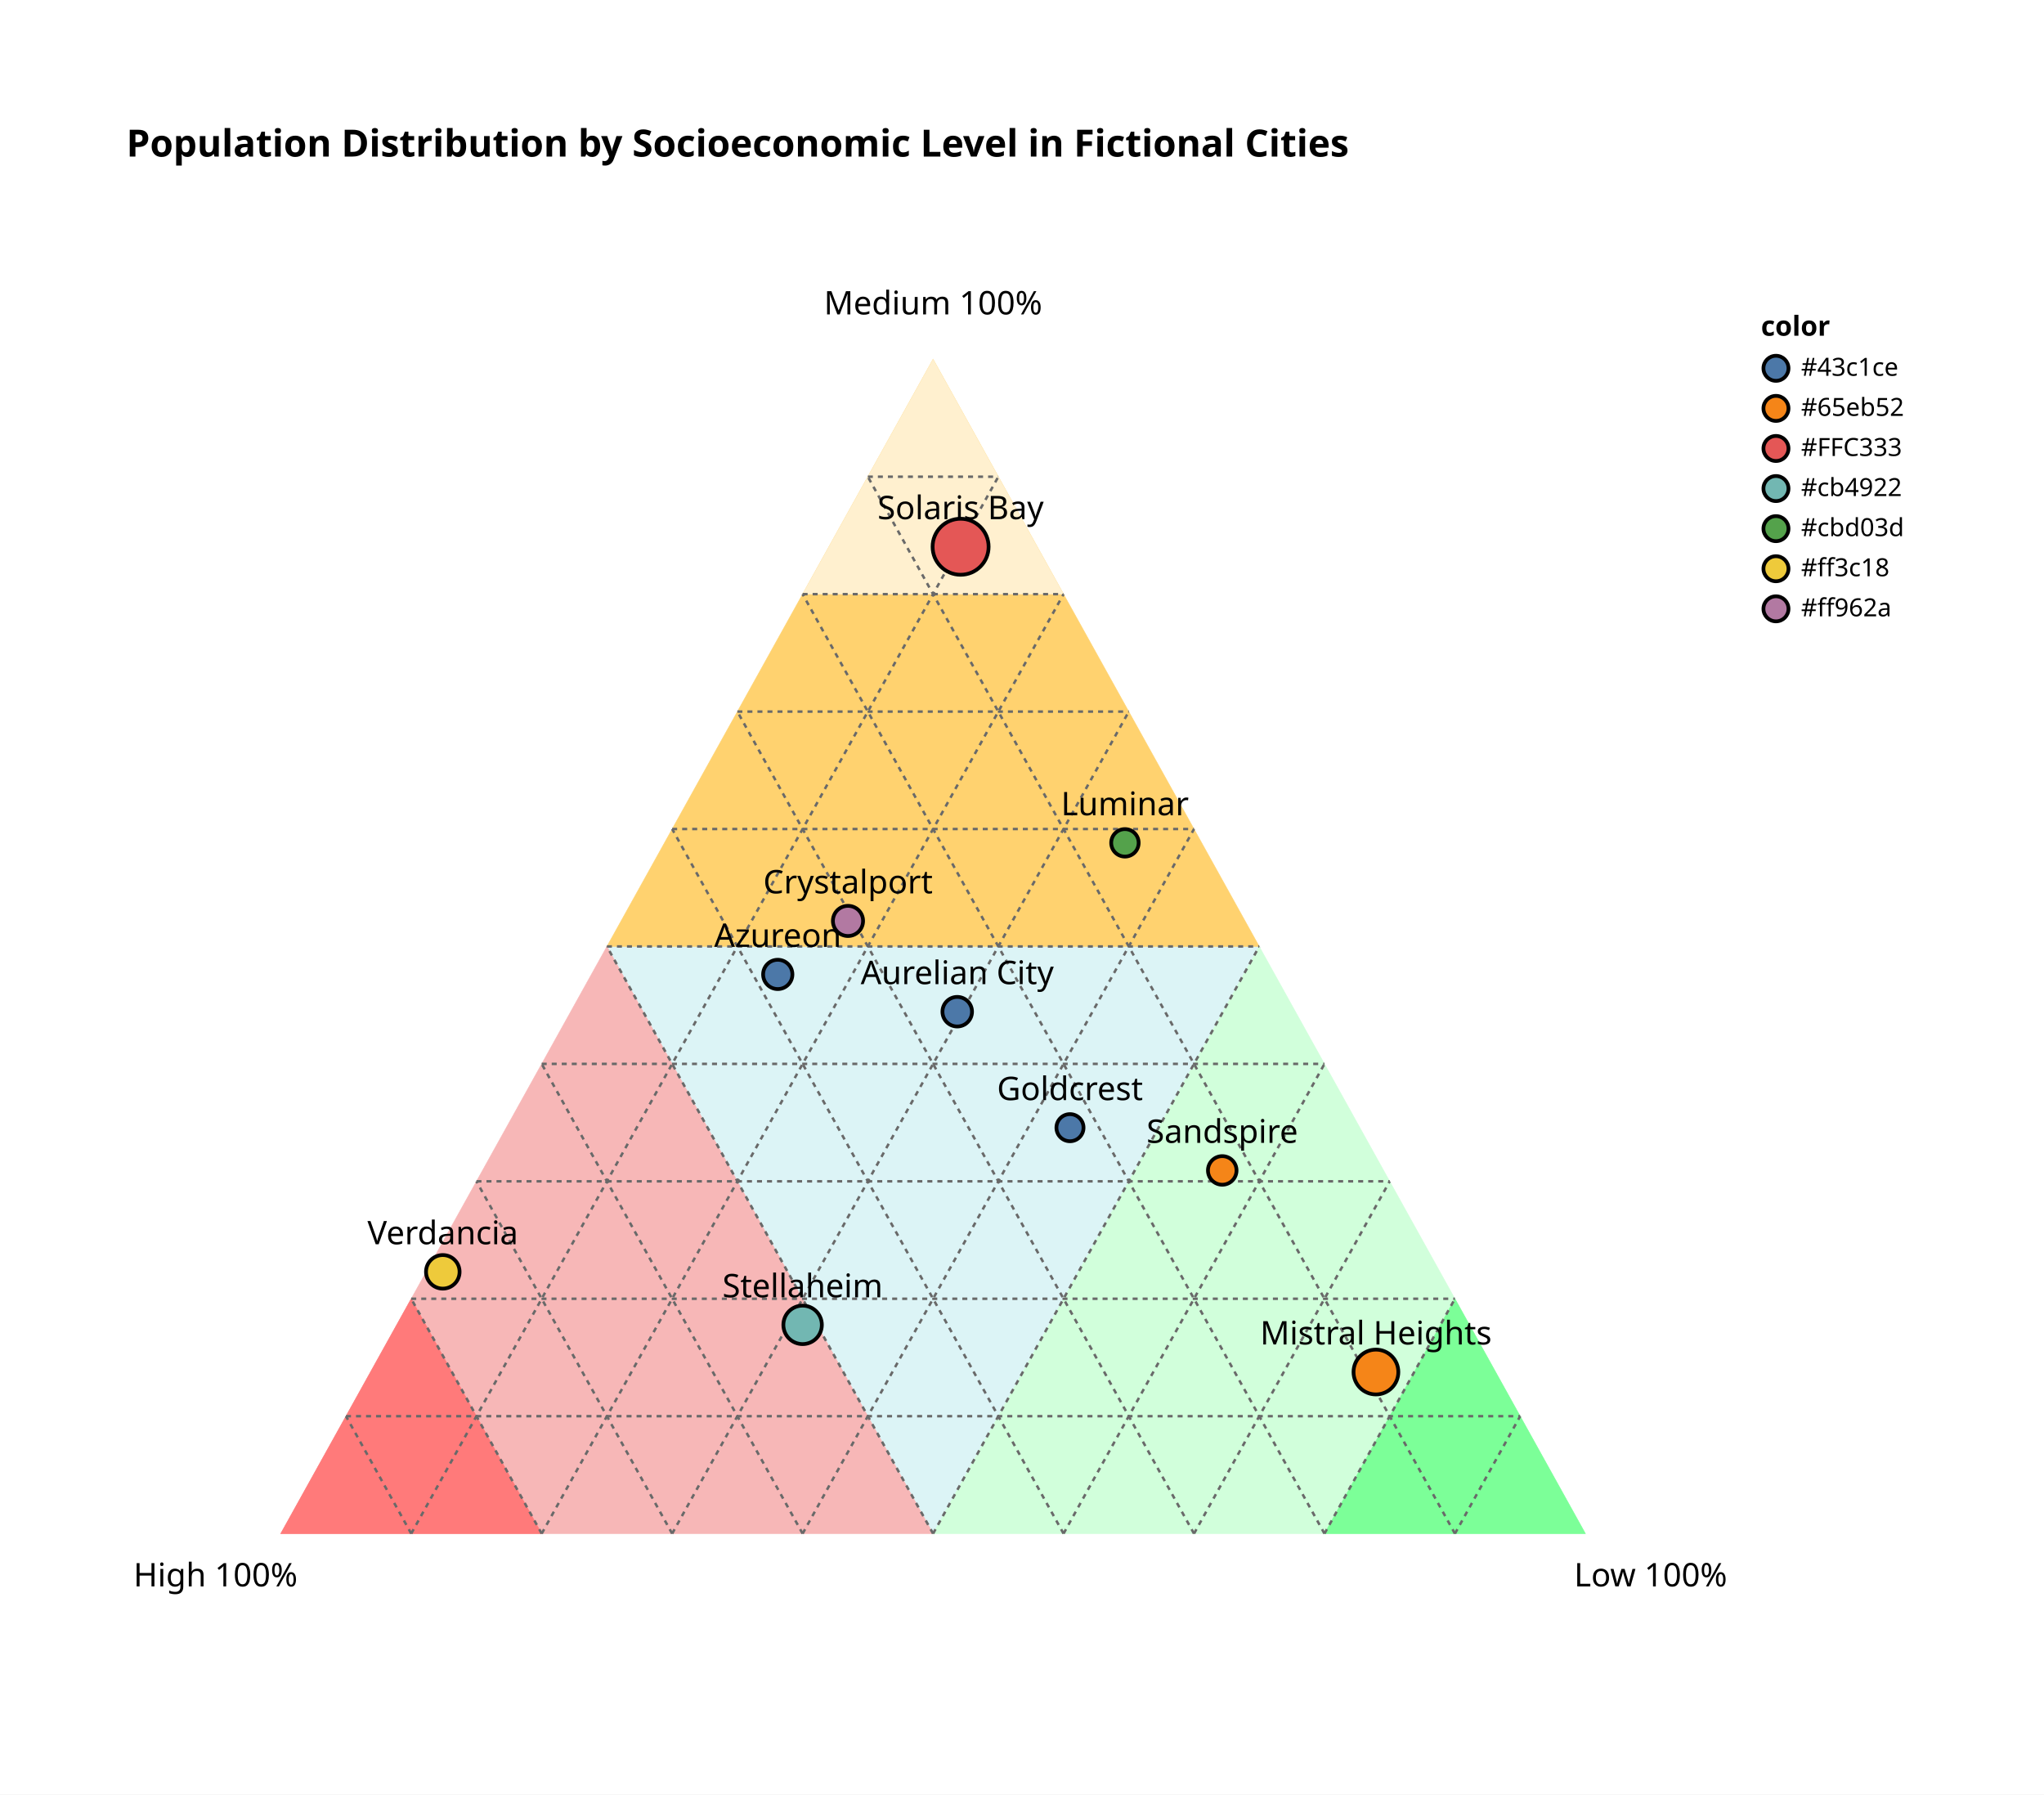
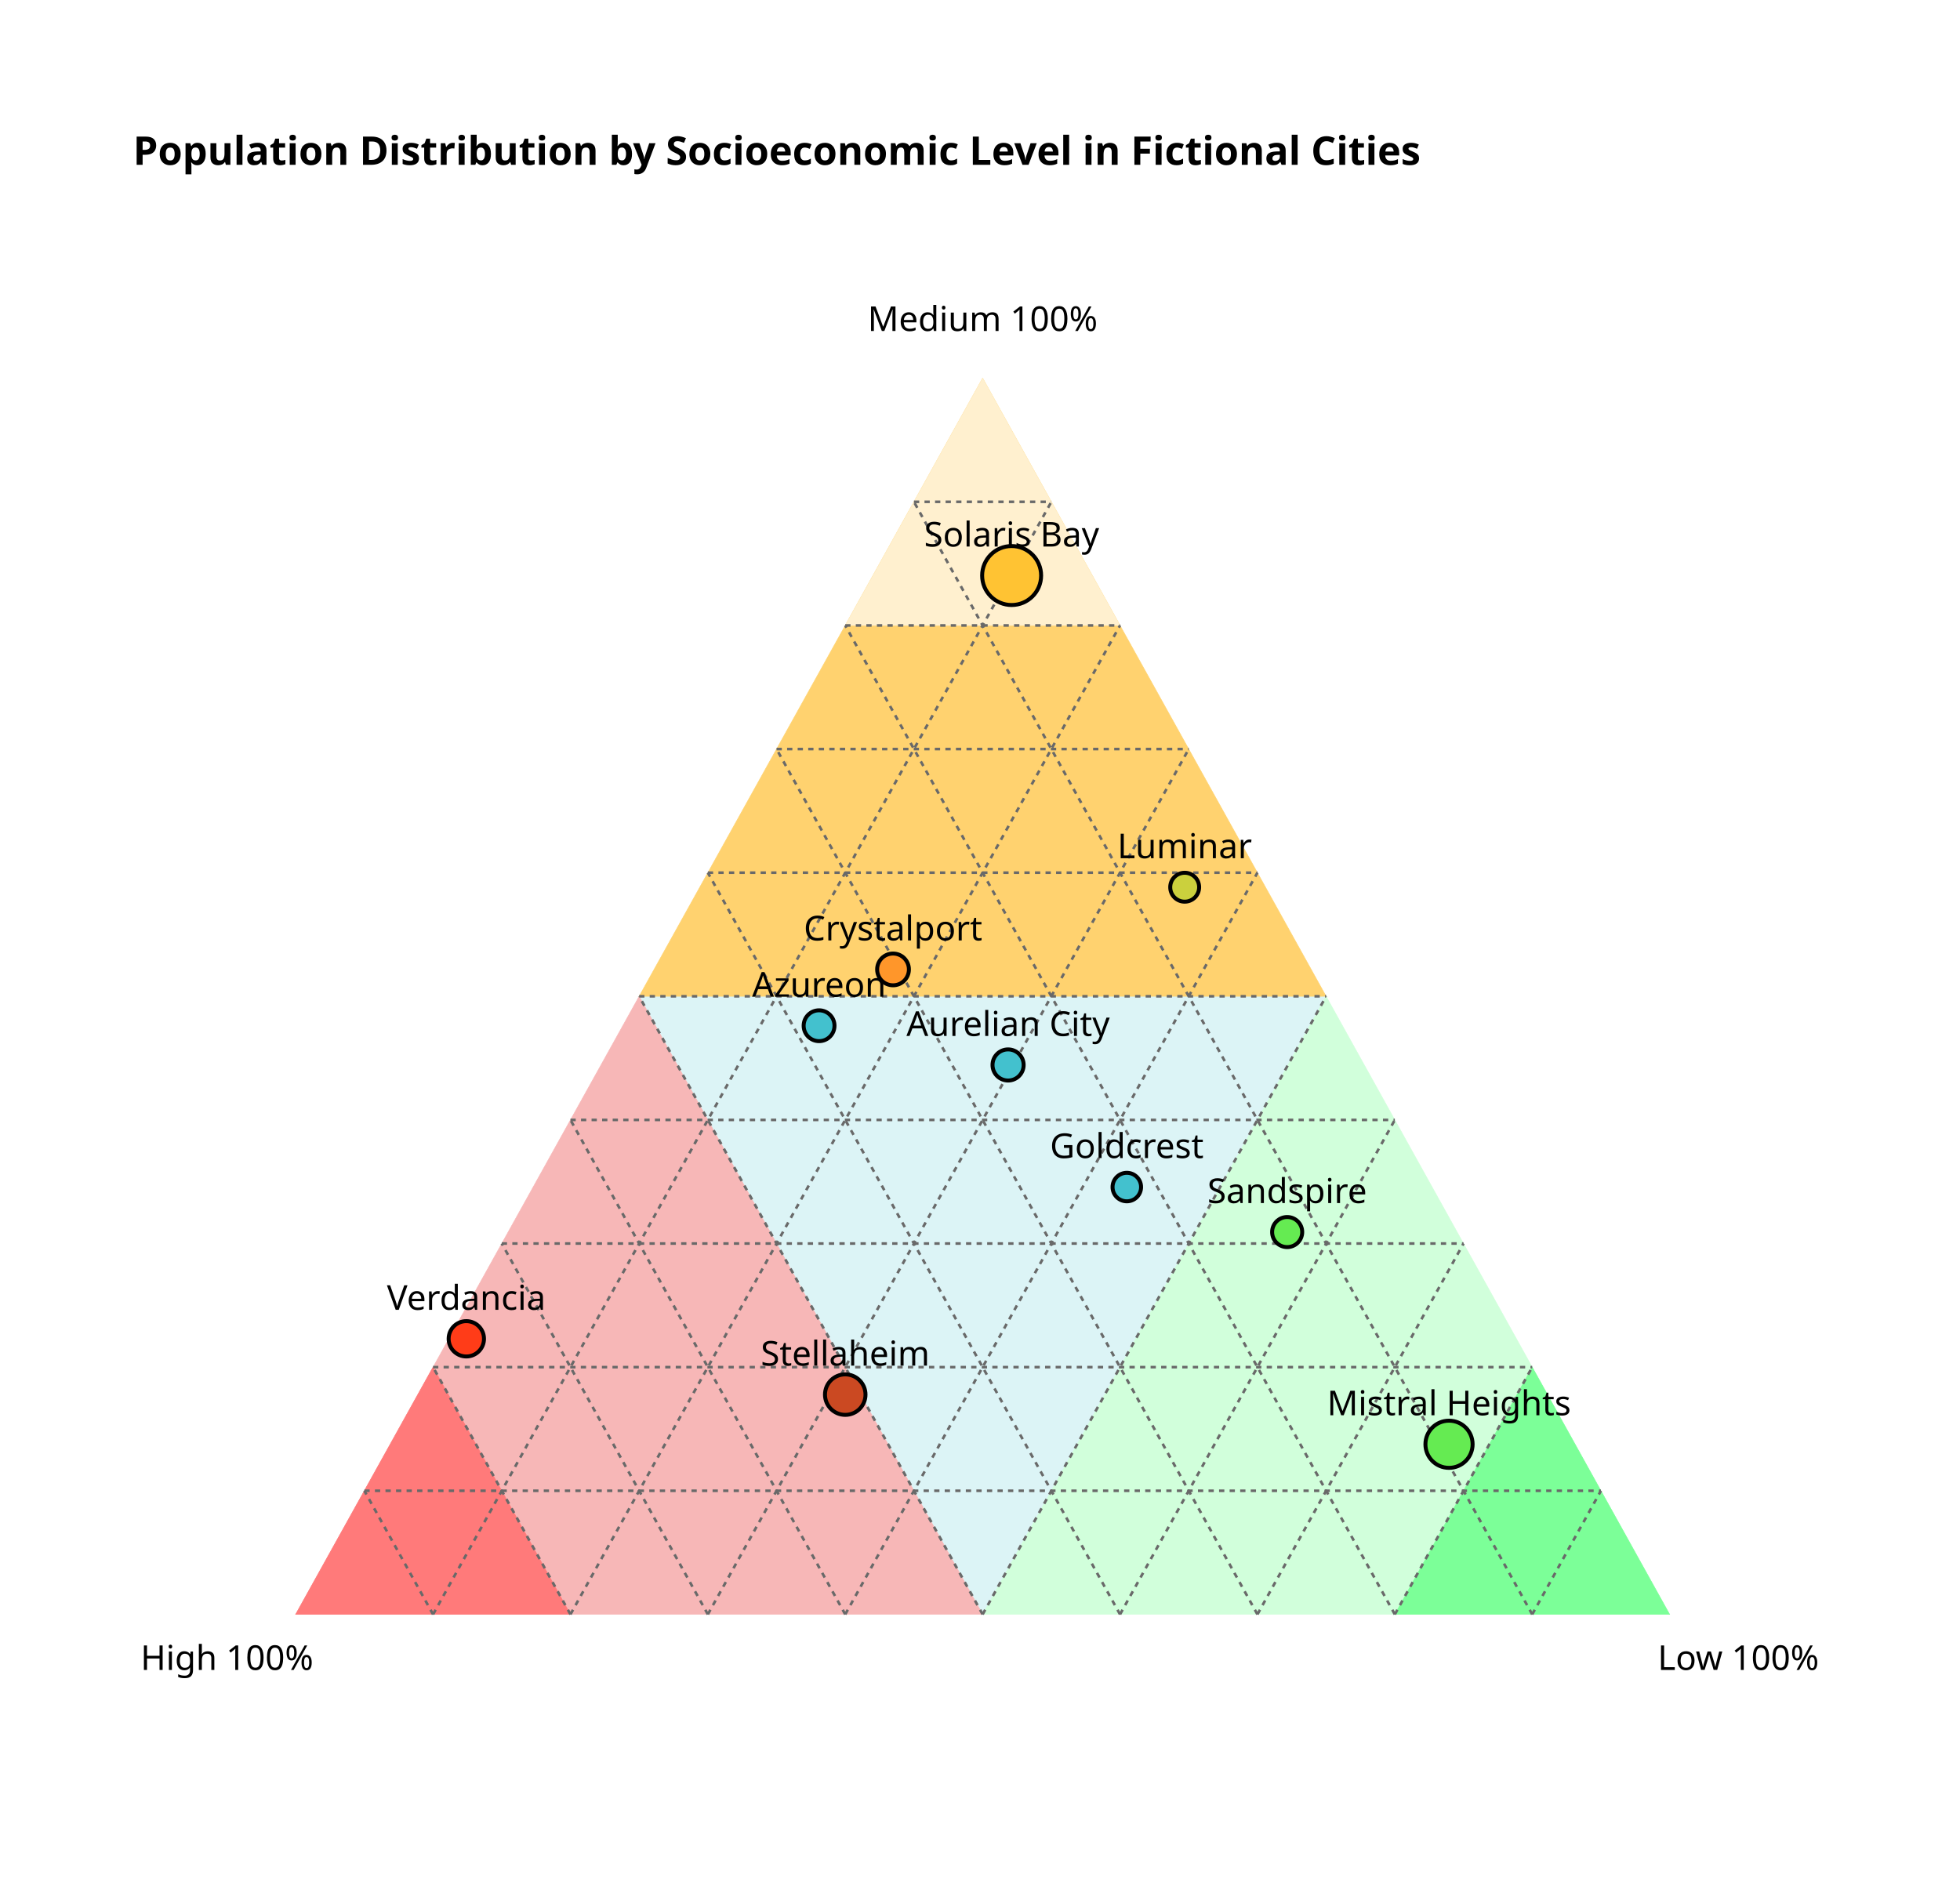
- <svg xmlns="http://www.w3.org/2000/svg" version="1.1" class="marks" width="816" height="716.25" viewBox="0 0 816 716.25">
-   <rect width="816" height="716.25" fill="white" />
+ <svg xmlns="http://www.w3.org/2000/svg" version="1.1" class="marks" width="743" height="716.25" viewBox="0 0 743 716.25">
+   <rect width="743" height="716.25" fill="white" />
  <g fill="none" stroke-miterlimit="10" transform="translate(60,125)">
    <g class="mark-group role-frame root" role="graphics-object" aria-roledescription="group mark container">
      <g transform="translate(0,0)">
        <path class="background" aria-hidden="true" d="M0.5,0.5h625v541.25h-625Z" />
        <g>
          <g class="mark-line role-mark layer_0_marks" role="graphics-object" aria-roledescription="line mark container">
            <path aria-label="x: 0.25; y: 0.433" role="graphics-symbol" aria-roledescription="line mark" d="M182.292,252.764L312.5,487.125L442.708,252.764Z" fill="#c8edf1a2" stroke="#c8edf1a2" stroke-width="0.2" />
          </g>
          <g class="mark-line role-mark layer_1_marks" role="graphics-object" aria-roledescription="line mark container">
            <path aria-label="x: 0; y: 0" role="graphics-symbol" aria-roledescription="line mark" d="M52.083,487.125L182.292,252.764L312.5,487.125Z" fill="#f7b7b7" stroke="#f7b7b7" stroke-width="0.2" />
          </g>
          <g class="mark-line role-mark layer_2_marks" role="graphics-object" aria-roledescription="line mark container">
            <path aria-label="x: 0; y: 0" role="graphics-symbol" aria-roledescription="line mark" d="M52.083,487.125L104.167,393.381L156.25,487.125Z" fill="#ff7a7a" stroke="#ff7a7a" stroke-width="0.2" />
          </g>
          <g class="mark-line role-mark layer_3_marks" role="graphics-object" aria-roledescription="line mark container">
            <path aria-label="x: 0.5; y: 0" role="graphics-symbol" aria-roledescription="line mark" d="M312.5,487.125L442.708,252.764L572.917,487.125Z" fill="#d1ffdb" stroke="#d1ffdb" stroke-width="0.2" />
          </g>
          <g class="mark-line role-mark layer_4_marks" role="graphics-object" aria-roledescription="line mark container">
            <path aria-label="x: 0.8; y: 0" role="graphics-symbol" aria-roledescription="line mark" d="M468.75,487.125L520.833,393.381L572.917,487.125Z" fill="#7cff98" stroke="#7cff98" stroke-width="0.2" />
          </g>
          <g class="mark-line role-mark layer_5_marks" role="graphics-object" aria-roledescription="line mark container">
            <path aria-label="x: 0.25; y: 0.433" role="graphics-symbol" aria-roledescription="line mark" d="M182.292,252.764L312.5,18.403L442.708,252.764Z" fill="#ffd26f" stroke="#ffd26f" stroke-width="0.2" />
          </g>
          <g class="mark-line role-mark layer_6_marks" role="graphics-object" aria-roledescription="line mark container">
            <path aria-label="x: 0.4; y: 0.6928" role="graphics-symbol" aria-roledescription="line mark" d="M260.417,112.147L312.5,18.403L364.583,112.147Z" fill="#fff0cf" stroke="#fff0cf" stroke-width="0.2" />
          </g>
          <g class="mark-text role-mark layer_7_marks" role="graphics-object" aria-roledescription="text mark container">
            <text aria-label="x: −0.05; y: −0.05; label: High 100%" role="graphics-symbol" aria-roledescription="text mark" text-anchor="middle" transform="translate(26.04167,508.1875)" font-family="sans-serif" font-size="13px" fill="#000000">High 100%</text>
            <text aria-label="x: 1.05; y: −0.05; label: Low 100%" role="graphics-symbol" aria-roledescription="text mark" text-anchor="middle" transform="translate(598.9583,508.1875)" font-family="sans-serif" font-size="13px" fill="#000000">Low 100%</text>
            <text aria-label="x: 0.5; y: 0.888; label: Medium 100%" role="graphics-symbol" aria-roledescription="text mark" text-anchor="middle" transform="translate(312.5,0.495)" font-family="sans-serif" font-size="13px" fill="#000000">Medium 100%</text>
          </g>
          <g class="mark-rule role-mark layer_8_marks" role="graphics-object" aria-roledescription="rule mark container">
            <line aria-label="x: 0.1; y: 0; x2: 0.05; y2: 0.0866" role="graphics-symbol" aria-roledescription="rule mark" transform="translate(104.1667,487.125)" x2="-26.042" y2="-46.872" stroke="#696969" stroke-dasharray="2,2" />
            <line aria-label="x: 0.2; y: 0; x2: 0.1; y2: 0.1732" role="graphics-symbol" aria-roledescription="rule mark" transform="translate(156.25,487.125)" x2="-52.083" y2="-93.745" stroke="#696969" stroke-dasharray="2,2" />
            <line aria-label="x: 0.3; y: 0; x2: 0.15; y2: 0.2598" role="graphics-symbol" aria-roledescription="rule mark" transform="translate(208.3333,487.125)" x2="-78.125" y2="-140.617" stroke="#696969" stroke-dasharray="2,2" />
            <line aria-label="x: 0.4; y: 0; x2: 0.2; y2: 0.3464" role="graphics-symbol" aria-roledescription="rule mark" transform="translate(260.4167,487.125)" x2="-104.167" y2="-187.489" stroke="#696969" stroke-dasharray="2,2" />
            <line aria-label="x: 0.5; y: 0; x2: 0.25; y2: 0.433" role="graphics-symbol" aria-roledescription="rule mark" transform="translate(312.5,487.125)" x2="-130.208" y2="-234.361" stroke="#696969" stroke-dasharray="2,2" />
            <line aria-label="x: 0.6; y: 0; x2: 0.3; y2: 0.5196" role="graphics-symbol" aria-roledescription="rule mark" transform="translate(364.5833,487.125)" x2="-156.25" y2="-281.233" stroke="#696969" stroke-dasharray="2,2" />
            <line aria-label="x: 0.7; y: 0; x2: 0.35; y2: 0.6062" role="graphics-symbol" aria-roledescription="rule mark" transform="translate(416.6667,487.125)" x2="-182.292" y2="-328.106" stroke="#696969" stroke-dasharray="2,2" />
            <line aria-label="x: 0.8; y: 0; x2: 0.4; y2: 0.6928" role="graphics-symbol" aria-roledescription="rule mark" transform="translate(468.75,487.125)" x2="-208.333" y2="-374.978" stroke="#696969" stroke-dasharray="2,2" />
            <line aria-label="x: 0.9; y: 0; x2: 0.45; y2: 0.7794" role="graphics-symbol" aria-roledescription="rule mark" transform="translate(520.8333,487.125)" x2="-234.375" y2="-421.85" stroke="#696969" stroke-dasharray="2,2" />
            <line aria-label="x: 0.9; y: 0; x2: 0.95; y2: 0.0866" role="graphics-symbol" aria-roledescription="rule mark" transform="translate(520.8333,487.125)" x2="26.042" y2="-46.872" stroke="#696969" stroke-dasharray="2,2" />
            <line aria-label="x: 0.8; y: 0; x2: 0.9; y2: 0.1732" role="graphics-symbol" aria-roledescription="rule mark" transform="translate(468.75,487.125)" x2="52.083" y2="-93.745" stroke="#696969" stroke-dasharray="2,2" />
            <line aria-label="x: 0.7; y: 0; x2: 0.85; y2: 0.2598" role="graphics-symbol" aria-roledescription="rule mark" transform="translate(416.6667,487.125)" x2="78.125" y2="-140.617" stroke="#696969" stroke-dasharray="2,2" />
            <line aria-label="x: 0.6; y: 0; x2: 0.8; y2: 0.3464" role="graphics-symbol" aria-roledescription="rule mark" transform="translate(364.5833,487.125)" x2="104.167" y2="-187.489" stroke="#696969" stroke-dasharray="2,2" />
            <line aria-label="x: 0.5; y: 0; x2: 0.75; y2: 0.433" role="graphics-symbol" aria-roledescription="rule mark" transform="translate(312.5,487.125)" x2="130.208" y2="-234.361" stroke="#696969" stroke-dasharray="2,2" />
            <line aria-label="x: 0.4; y: 0; x2: 0.7; y2: 0.5196" role="graphics-symbol" aria-roledescription="rule mark" transform="translate(260.4167,487.125)" x2="156.25" y2="-281.233" stroke="#696969" stroke-dasharray="2,2" />
            <line aria-label="x: 0.3; y: 0; x2: 0.65; y2: 0.6062" role="graphics-symbol" aria-roledescription="rule mark" transform="translate(208.3333,487.125)" x2="182.292" y2="-328.106" stroke="#696969" stroke-dasharray="2,2" />
            <line aria-label="x: 0.2; y: 0; x2: 0.6; y2: 0.6928" role="graphics-symbol" aria-roledescription="rule mark" transform="translate(156.25,487.125)" x2="208.333" y2="-374.978" stroke="#696969" stroke-dasharray="2,2" />
            <line aria-label="x: 0.1; y: 0; x2: 0.55; y2: 0.7794" role="graphics-symbol" aria-roledescription="rule mark" transform="translate(104.1667,487.125)" x2="234.375" y2="-421.85" stroke="#696969" stroke-dasharray="2,2" />
            <line aria-label="x: 0.05; y: 0.0866; x2: 0.95; y2: 0.0866" role="graphics-symbol" aria-roledescription="rule mark" transform="translate(78.125,440.2527)" x2="468.75" y2="0" stroke="#696969" stroke-dasharray="2,2" />
            <line aria-label="x: 0.1; y: 0.1732; x2: 0.9; y2: 0.1732" role="graphics-symbol" aria-roledescription="rule mark" transform="translate(104.1667,393.3805)" x2="416.667" y2="0" stroke="#696969" stroke-dasharray="2,2" />
            <line aria-label="x: 0.15; y: 0.2598; x2: 0.85; y2: 0.2598" role="graphics-symbol" aria-roledescription="rule mark" transform="translate(130.2083,346.5082)" x2="364.583" y2="0" stroke="#696969" stroke-dasharray="2,2" />
            <line aria-label="x: 0.2; y: 0.3464; x2: 0.8; y2: 0.3464" role="graphics-symbol" aria-roledescription="rule mark" transform="translate(156.25,299.636)" x2="312.5" y2="0" stroke="#696969" stroke-dasharray="2,2" />
            <line aria-label="x: 0.25; y: 0.433; x2: 0.75; y2: 0.433" role="graphics-symbol" aria-roledescription="rule mark" transform="translate(182.2917,252.7637)" x2="260.417" y2="0" stroke="#696969" stroke-dasharray="2,2" />
            <line aria-label="x: 0.3; y: 0.5196; x2: 0.7; y2: 0.5196" role="graphics-symbol" aria-roledescription="rule mark" transform="translate(208.3333,205.8915)" x2="208.333" y2="0" stroke="#696969" stroke-dasharray="2,2" />
            <line aria-label="x: 0.35; y: 0.6062; x2: 0.65; y2: 0.6062" role="graphics-symbol" aria-roledescription="rule mark" transform="translate(234.375,159.0193)" x2="156.25" y2="0" stroke="#696969" stroke-dasharray="2,2" />
            <line aria-label="x: 0.4; y: 0.6928; x2: 0.6; y2: 0.6928" role="graphics-symbol" aria-roledescription="rule mark" transform="translate(260.4167,112.147)" x2="104.167" y2="0" stroke="#696969" stroke-dasharray="2,2" />
            <line aria-label="x: 0.45; y: 0.7794; x2: 0.55; y2: 0.7794" role="graphics-symbol" aria-roledescription="rule mark" transform="translate(286.4583,65.27475)" x2="52.083" y2="0" stroke="#696969" stroke-dasharray="2,2" />
          </g>
          <g class="mark-symbol role-mark layer_9_layer_0_marks" role="graphics-object" aria-roledescription="symbol mark container">
-             <path aria-label="x: 0.647058823529; y: 0.509411764706; color: #cbd03d; TotalLevel: 85; City:: Luminar; 🔴 High:: 5 (6%); 🟡 Medium:: 50 (59%); 🟢 Low:: 30 (35%)" role="graphics-symbol" aria-roledescription="point" transform="translate(389.0931,211.4059)" d="M5.481,0A5.481,5.481,0,1,1,-5.481,0A5.481,5.481,0,1,1,5.481,0" fill="#54a24b" stroke="#000000" stroke-opacity="1" stroke-width="1.5" opacity="1" />
-             <path aria-label="x: 0.434782608696; y: 0.451826086957; color: #ff962a; TotalLevel: 115; City:: Crystalport; 🔴 High:: 35 (30%); 🟡 Medium:: 60 (52%); 🟢 Low:: 20 (17%)" role="graphics-symbol" aria-roledescription="point" transform="translate(278.5326,242.5741)" d="M6.02,0A6.02,6.02,0,1,1,-6.02,0A6.02,6.02,0,1,1,6.02,0" fill="#b279a2" stroke="#000000" stroke-opacity="1" stroke-width="1.5" opacity="1" />
-             <path aria-label="x: 0.4; y: 0.153955555556; color: #cb4922; TotalLevel: 225; City:: Stellaheim; 🔴 High:: 115 (51%); 🟡 Medium:: 40 (18%); 🟢 Low:: 70 (31%)" role="graphics-symbol" aria-roledescription="point" transform="translate(260.4167,403.7966)" d="M7.678,0A7.678,7.678,0,1,1,-7.678,0A7.678,7.678,0,1,1,7.678,0" fill="#72b7b2" stroke="#000000" stroke-opacity="1" stroke-width="1.5" opacity="1" />
-             <path aria-label="x: 0.839449541284; y: 0.119174311927; color: #65eb52; TotalLevel: 327; City:: Mistral Heights; 🔴 High:: 30 (9%); 🟡 Medium:: 45 (14%); 🟢 Low:: 252 (77%)" role="graphics-symbol" aria-roledescription="point" transform="translate(489.2966,422.6219)" d="M8.944,0A8.944,8.944,0,1,1,-8.944,0A8.944,8.944,0,1,1,8.944,0" fill="#f58518" stroke="#000000" stroke-opacity="1" stroke-width="1.5" opacity="1" />
-             <path aria-label="x: 0.124203821656; y: 0.193057324841; color: #ff3c18; TotalLevel: 157; City:: Verdancia; 🔴 High:: 120 (76%); 🟡 Medium:: 35 (22%); 🟢 Low:: 2 (1%)" role="graphics-symbol" aria-roledescription="point" transform="translate(116.7728,382.6327)" d="M6.701,0A6.701,6.701,0,1,1,-6.701,0A6.701,6.701,0,1,1,6.701,0" fill="#eeca3b" stroke="#000000" stroke-opacity="1" stroke-width="1.5" opacity="1" />
-             <path aria-label="x: 0.518518518519; y: 0.384888888889; color: #43c1ce; TotalLevel: 108; City:: Aurelian City; 🔴 High:: 28 (26%); 🟡 Medium:: 48 (44%); 🟢 Low:: 32 (30%)" role="graphics-symbol" aria-roledescription="point" transform="translate(322.1451,278.8039)" d="M5.899,0A5.899,5.899,0,1,1,-5.899,0A5.899,5.899,0,1,1,5.899,0" fill="#4c78a8" stroke="#000000" stroke-opacity="1" stroke-width="1.5" opacity="1" />
-             <path aria-label="x: 0.521100917431; y: 0.727757798165; color: #FFC333; TotalLevel: 545; City:: Solaris Bay; 🔴 High:: 32 (6%); 🟡 Medium:: 458 (84%); 🟢 Low:: 55 (10%)" role="graphics-symbol" aria-roledescription="point" transform="translate(323.4901,93.22609)" d="M11.18,0A11.18,11.18,0,1,1,-11.18,0A11.18,11.18,0,1,1,11.18,0" fill="#e45756" stroke="#000000" stroke-opacity="1" stroke-width="1.5" opacity="1" />
-             <path aria-label="x: 0.721649484536; y: 0.267835051546; color: #65eb52; TotalLevel: 97; City:: Sandspire; 🔴 High:: 12 (12%); 🟡 Medium:: 30 (31%); 🟢 Low:: 55 (57%)" role="graphics-symbol" aria-roledescription="point" transform="translate(427.9424,342.1593)" d="M5.703,0A5.703,5.703,0,1,1,-5.703,0A5.703,5.703,0,1,1,5.703,0" fill="#f58518" stroke="#000000" stroke-opacity="1" stroke-width="1.5" opacity="1" />
-             <path aria-label="x: 0.380952380952; y: 0.412380952381; color: #43c1ce; TotalLevel: 105; City:: Azureon; 🔴 High:: 40 (38%); 🟡 Medium:: 50 (48%); 🟢 Low:: 15 (14%)" role="graphics-symbol" aria-roledescription="point" transform="translate(250.496,263.9238)" d="M5.846,0A5.846,5.846,0,1,1,-5.846,0A5.846,5.846,0,1,1,5.846,0" fill="#4c78a8" stroke="#000000" stroke-opacity="1" stroke-width="1.5" opacity="1" />
-             <path aria-label="x: 0.604938271605; y: 0.299358024691; color: #43c1ce; TotalLevel: 81; City:: Goldcrest; 🔴 High:: 18 (22%); 🟡 Medium:: 28 (35%); 🟢 Low:: 35 (43%)" role="graphics-symbol" aria-roledescription="point" transform="translate(367.1553,325.0975)" d="M5.406,0A5.406,5.406,0,1,1,-5.406,0A5.406,5.406,0,1,1,5.406,0" fill="#4c78a8" stroke="#000000" stroke-opacity="1" stroke-width="1.5" opacity="1" />
+             <path aria-label="x: 0.647058823529; y: 0.509411764706; color: #cbd03d; TotalLevel: 85; City:: Luminar; 🔴 High:: 5 (6%); 🟡 Medium:: 50 (59%); 🟢 Low:: 30 (35%)" role="graphics-symbol" aria-roledescription="point" transform="translate(389.0931,211.4059)" d="M5.481,0A5.481,5.481,0,1,1,-5.481,0A5.481,5.481,0,1,1,5.481,0" fill="#cbd03d" stroke="#000000" stroke-opacity="1" stroke-width="1.5" opacity="1" />
+             <path aria-label="x: 0.434782608696; y: 0.451826086957; color: #ff962a; TotalLevel: 115; City:: Crystalport; 🔴 High:: 35 (30%); 🟡 Medium:: 60 (52%); 🟢 Low:: 20 (17%)" role="graphics-symbol" aria-roledescription="point" transform="translate(278.5326,242.5741)" d="M6.02,0A6.02,6.02,0,1,1,-6.02,0A6.02,6.02,0,1,1,6.02,0" fill="#ff962a" stroke="#000000" stroke-opacity="1" stroke-width="1.5" opacity="1" />
+             <path aria-label="x: 0.4; y: 0.153955555556; color: #cb4922; TotalLevel: 225; City:: Stellaheim; 🔴 High:: 115 (51%); 🟡 Medium:: 40 (18%); 🟢 Low:: 70 (31%)" role="graphics-symbol" aria-roledescription="point" transform="translate(260.4167,403.7966)" d="M7.678,0A7.678,7.678,0,1,1,-7.678,0A7.678,7.678,0,1,1,7.678,0" fill="#cb4922" stroke="#000000" stroke-opacity="1" stroke-width="1.5" opacity="1" />
+             <path aria-label="x: 0.839449541284; y: 0.119174311927; color: #65eb52; TotalLevel: 327; City:: Mistral Heights; 🔴 High:: 30 (9%); 🟡 Medium:: 45 (14%); 🟢 Low:: 252 (77%)" role="graphics-symbol" aria-roledescription="point" transform="translate(489.2966,422.6219)" d="M8.944,0A8.944,8.944,0,1,1,-8.944,0A8.944,8.944,0,1,1,8.944,0" fill="#65eb52" stroke="#000000" stroke-opacity="1" stroke-width="1.5" opacity="1" />
+             <path aria-label="x: 0.124203821656; y: 0.193057324841; color: #ff3c18; TotalLevel: 157; City:: Verdancia; 🔴 High:: 120 (76%); 🟡 Medium:: 35 (22%); 🟢 Low:: 2 (1%)" role="graphics-symbol" aria-roledescription="point" transform="translate(116.7728,382.6327)" d="M6.701,0A6.701,6.701,0,1,1,-6.701,0A6.701,6.701,0,1,1,6.701,0" fill="#ff3c18" stroke="#000000" stroke-opacity="1" stroke-width="1.5" opacity="1" />
+             <path aria-label="x: 0.518518518519; y: 0.384888888889; color: #43c1ce; TotalLevel: 108; City:: Aurelian City; 🔴 High:: 28 (26%); 🟡 Medium:: 48 (44%); 🟢 Low:: 32 (30%)" role="graphics-symbol" aria-roledescription="point" transform="translate(322.1451,278.8039)" d="M5.899,0A5.899,5.899,0,1,1,-5.899,0A5.899,5.899,0,1,1,5.899,0" fill="#43c1ce" stroke="#000000" stroke-opacity="1" stroke-width="1.5" opacity="1" />
+             <path aria-label="x: 0.521100917431; y: 0.727757798165; color: #FFC333; TotalLevel: 545; City:: Solaris Bay; 🔴 High:: 32 (6%); 🟡 Medium:: 458 (84%); 🟢 Low:: 55 (10%)" role="graphics-symbol" aria-roledescription="point" transform="translate(323.4901,93.22609)" d="M11.18,0A11.18,11.18,0,1,1,-11.18,0A11.18,11.18,0,1,1,11.18,0" fill="#FFC333" stroke="#000000" stroke-opacity="1" stroke-width="1.5" opacity="1" />
+             <path aria-label="x: 0.721649484536; y: 0.267835051546; color: #65eb52; TotalLevel: 97; City:: Sandspire; 🔴 High:: 12 (12%); 🟡 Medium:: 30 (31%); 🟢 Low:: 55 (57%)" role="graphics-symbol" aria-roledescription="point" transform="translate(427.9424,342.1593)" d="M5.703,0A5.703,5.703,0,1,1,-5.703,0A5.703,5.703,0,1,1,5.703,0" fill="#65eb52" stroke="#000000" stroke-opacity="1" stroke-width="1.5" opacity="1" />
+             <path aria-label="x: 0.380952380952; y: 0.412380952381; color: #43c1ce; TotalLevel: 105; City:: Azureon; 🔴 High:: 40 (38%); 🟡 Medium:: 50 (48%); 🟢 Low:: 15 (14%)" role="graphics-symbol" aria-roledescription="point" transform="translate(250.496,263.9238)" d="M5.846,0A5.846,5.846,0,1,1,-5.846,0A5.846,5.846,0,1,1,5.846,0" fill="#43c1ce" stroke="#000000" stroke-opacity="1" stroke-width="1.5" opacity="1" />
+             <path aria-label="x: 0.604938271605; y: 0.299358024691; color: #43c1ce; TotalLevel: 81; City:: Goldcrest; 🔴 High:: 18 (22%); 🟡 Medium:: 28 (35%); 🟢 Low:: 35 (43%)" role="graphics-symbol" aria-roledescription="point" transform="translate(367.1553,325.0975)" d="M5.406,0A5.406,5.406,0,1,1,-5.406,0A5.406,5.406,0,1,1,5.406,0" fill="#43c1ce" stroke="#000000" stroke-opacity="1" stroke-width="1.5" opacity="1" />
          </g>
          <g class="mark-text role-mark layer_9_layer_1_marks" role="graphics-object" aria-roledescription="text mark container">
            <text aria-label="x: 0.647058823529; y: 0.509411764706; City: Luminar; City:: Luminar; 🔴 High:: 5 (6%); 🟡 Medium:: 50 (59%); 🟢 Low:: 30 (35%)" role="graphics-symbol" aria-roledescription="text mark" text-anchor="middle" transform="translate(389.0931,200.4059)" font-family="Verdana" font-size="13px" font-weight="100" fill="#000000">Luminar</text>
            <text aria-label="x: 0.434782608696; y: 0.451826086957; City: Crystalport; City:: Crystalport; 🔴 High:: 35 (30%); 🟡 Medium:: 60 (52%); 🟢 Low:: 20 (17%)" role="graphics-symbol" aria-roledescription="text mark" text-anchor="middle" transform="translate(278.5326,231.5741)" font-family="Verdana" font-size="13px" font-weight="100" fill="#000000">Crystalport</text>
            <text aria-label="x: 0.4; y: 0.153955555556; City: Stellaheim; City:: Stellaheim; 🔴 High:: 115 (51%); 🟡 Medium:: 40 (18%); 🟢 Low:: 70 (31%)" role="graphics-symbol" aria-roledescription="text mark" text-anchor="middle" transform="translate(260.4167,392.7966)" font-family="Verdana" font-size="13px" font-weight="100" fill="#000000">Stellaheim</text>
            <text aria-label="x: 0.839449541284; y: 0.119174311927; City: Mistral Heights; City:: Mistral Heights; 🔴 High:: 30 (9%); 🟡 Medium:: 45 (14%); 🟢 Low:: 252 (77%)" role="graphics-symbol" aria-roledescription="text mark" text-anchor="middle" transform="translate(489.2966,411.6219)" font-family="Verdana" font-size="13px" font-weight="100" fill="#000000">Mistral Heights</text>
            <text aria-label="x: 0.124203821656; y: 0.193057324841; City: Verdancia; City:: Verdancia; 🔴 High:: 120 (76%); 🟡 Medium:: 35 (22%); 🟢 Low:: 2 (1%)" role="graphics-symbol" aria-roledescription="text mark" text-anchor="middle" transform="translate(116.7728,371.6327)" font-family="Verdana" font-size="13px" font-weight="100" fill="#000000">Verdancia</text>
            <text aria-label="x: 0.518518518519; y: 0.384888888889; City: Aurelian City; City:: Aurelian City; 🔴 High:: 28 (26%); 🟡 Medium:: 48 (44%); 🟢 Low:: 32 (30%)" role="graphics-symbol" aria-roledescription="text mark" text-anchor="middle" transform="translate(322.1451,267.8039)" font-family="Verdana" font-size="13px" font-weight="100" fill="#000000">Aurelian City</text>
            <text aria-label="x: 0.521100917431; y: 0.727757798165; City: Solaris Bay; City:: Solaris Bay; 🔴 High:: 32 (6%); 🟡 Medium:: 458 (84%); 🟢 Low:: 55 (10%)" role="graphics-symbol" aria-roledescription="text mark" text-anchor="middle" transform="translate(323.4901,82.22609)" font-family="Verdana" font-size="13px" font-weight="100" fill="#000000">Solaris Bay</text>
            <text aria-label="x: 0.721649484536; y: 0.267835051546; City: Sandspire; City:: Sandspire; 🔴 High:: 12 (12%); 🟡 Medium:: 30 (31%); 🟢 Low:: 55 (57%)" role="graphics-symbol" aria-roledescription="text mark" text-anchor="middle" transform="translate(427.9424,331.1593)" font-family="Verdana" font-size="13px" font-weight="100" fill="#000000">Sandspire</text>
            <text aria-label="x: 0.380952380952; y: 0.412380952381; City: Azureon; City:: Azureon; 🔴 High:: 40 (38%); 🟡 Medium:: 50 (48%); 🟢 Low:: 15 (14%)" role="graphics-symbol" aria-roledescription="text mark" text-anchor="middle" transform="translate(250.496,252.9238)" font-family="Verdana" font-size="13px" font-weight="100" fill="#000000">Azureon</text>
            <text aria-label="x: 0.604938271605; y: 0.299358024691; City: Goldcrest; City:: Goldcrest; 🔴 High:: 18 (22%); 🟡 Medium:: 28 (35%); 🟢 Low:: 35 (43%)" role="graphics-symbol" aria-roledescription="text mark" text-anchor="middle" transform="translate(367.1553,314.0975)" font-family="Verdana" font-size="13px" font-weight="100" fill="#000000">Goldcrest</text>
-           </g>
-           <g class="mark-group role-legend" role="graphics-symbol" aria-roledescription="legend" aria-label="Symbol legend titled 'color' for fill color with 7 values: #43c1ce, #65eb52, #FFC333, #cb4922, #cbd03d, #ff3c18, #ff962a">
-             <g transform="translate(643,0)">
-               <path class="background" aria-hidden="true" d="M0,0h63v125h-63Z" pointer-events="none" />
-               <g>
-                 <g class="mark-group role-legend-entry">
-                   <g transform="translate(0,16)">
-                     <path class="background" aria-hidden="true" d="M0,0h0v0h0Z" pointer-events="none" />
-                     <g>
-                       <g class="mark-group role-scope" role="graphics-object" aria-roledescription="group mark container">
-                         <g transform="translate(0,0)">
-                           <path class="background" aria-hidden="true" d="M0,0h62.328v12.5h-62.328Z" pointer-events="none" opacity="1" />
-                           <g>
-                             <g class="mark-symbol role-legend-symbol" pointer-events="none">
-                               <path transform="translate(6,6)" d="M5,0A5,5,0,1,1,-5,0A5,5,0,1,1,5,0" fill="#4c78a8" stroke="#000000" stroke-width="1.5" opacity="1" />
-                             </g>
-                             <g class="mark-text role-legend-label" pointer-events="none">
-                               <text text-anchor="start" transform="translate(16,9)" font-family="sans-serif" font-size="10px" fill="#000" opacity="1">#43c1ce</text>
-                             </g>
-                           </g>
-                           <path class="foreground" aria-hidden="true" d="" pointer-events="none" display="none" />
-                         </g>
-                         <g transform="translate(0,16)">
-                           <path class="background" aria-hidden="true" d="M0,0h62.328v12.5h-62.328Z" pointer-events="none" opacity="1" />
-                           <g>
-                             <g class="mark-symbol role-legend-symbol" pointer-events="none">
-                               <path transform="translate(6,6)" d="M5,0A5,5,0,1,1,-5,0A5,5,0,1,1,5,0" fill="#f58518" stroke="#000000" stroke-width="1.5" opacity="1" />
-                             </g>
-                             <g class="mark-text role-legend-label" pointer-events="none">
-                               <text text-anchor="start" transform="translate(16,9)" font-family="sans-serif" font-size="10px" fill="#000" opacity="1">#65eb52</text>
-                             </g>
-                           </g>
-                           <path class="foreground" aria-hidden="true" d="" pointer-events="none" display="none" />
-                         </g>
-                         <g transform="translate(0,32)">
-                           <path class="background" aria-hidden="true" d="M0,0h62.328v12.5h-62.328Z" pointer-events="none" opacity="1" />
-                           <g>
-                             <g class="mark-symbol role-legend-symbol" pointer-events="none">
-                               <path transform="translate(6,6)" d="M5,0A5,5,0,1,1,-5,0A5,5,0,1,1,5,0" fill="#e45756" stroke="#000000" stroke-width="1.5" opacity="1" />
-                             </g>
-                             <g class="mark-text role-legend-label" pointer-events="none">
-                               <text text-anchor="start" transform="translate(16,9)" font-family="sans-serif" font-size="10px" fill="#000" opacity="1">#FFC333</text>
-                             </g>
-                           </g>
-                           <path class="foreground" aria-hidden="true" d="" pointer-events="none" display="none" />
-                         </g>
-                         <g transform="translate(0,48)">
-                           <path class="background" aria-hidden="true" d="M0,0h62.328v12.5h-62.328Z" pointer-events="none" opacity="1" />
-                           <g>
-                             <g class="mark-symbol role-legend-symbol" pointer-events="none">
-                               <path transform="translate(6,6)" d="M5,0A5,5,0,1,1,-5,0A5,5,0,1,1,5,0" fill="#72b7b2" stroke="#000000" stroke-width="1.5" opacity="1" />
-                             </g>
-                             <g class="mark-text role-legend-label" pointer-events="none">
-                               <text text-anchor="start" transform="translate(16,9)" font-family="sans-serif" font-size="10px" fill="#000" opacity="1">#cb4922</text>
-                             </g>
-                           </g>
-                           <path class="foreground" aria-hidden="true" d="" pointer-events="none" display="none" />
-                         </g>
-                         <g transform="translate(0,64)">
-                           <path class="background" aria-hidden="true" d="M0,0h62.328v12.5h-62.328Z" pointer-events="none" opacity="1" />
-                           <g>
-                             <g class="mark-symbol role-legend-symbol" pointer-events="none">
-                               <path transform="translate(6,6)" d="M5,0A5,5,0,1,1,-5,0A5,5,0,1,1,5,0" fill="#54a24b" stroke="#000000" stroke-width="1.5" opacity="1" />
-                             </g>
-                             <g class="mark-text role-legend-label" pointer-events="none">
-                               <text text-anchor="start" transform="translate(16,9)" font-family="sans-serif" font-size="10px" fill="#000" opacity="1">#cbd03d</text>
-                             </g>
-                           </g>
-                           <path class="foreground" aria-hidden="true" d="" pointer-events="none" display="none" />
-                         </g>
-                         <g transform="translate(0,80)">
-                           <path class="background" aria-hidden="true" d="M0,0h62.328v12.5h-62.328Z" pointer-events="none" opacity="1" />
-                           <g>
-                             <g class="mark-symbol role-legend-symbol" pointer-events="none">
-                               <path transform="translate(6,6)" d="M5,0A5,5,0,1,1,-5,0A5,5,0,1,1,5,0" fill="#eeca3b" stroke="#000000" stroke-width="1.5" opacity="1" />
-                             </g>
-                             <g class="mark-text role-legend-label" pointer-events="none">
-                               <text text-anchor="start" transform="translate(16,9)" font-family="sans-serif" font-size="10px" fill="#000" opacity="1">#ff3c18</text>
-                             </g>
-                           </g>
-                           <path class="foreground" aria-hidden="true" d="" pointer-events="none" display="none" />
-                         </g>
-                         <g transform="translate(0,96)">
-                           <path class="background" aria-hidden="true" d="M0,0h62.328v12.5h-62.328Z" pointer-events="none" opacity="1" />
-                           <g>
-                             <g class="mark-symbol role-legend-symbol" pointer-events="none">
-                               <path transform="translate(6,6)" d="M5,0A5,5,0,1,1,-5,0A5,5,0,1,1,5,0" fill="#b279a2" stroke="#000000" stroke-width="1.5" opacity="1" />
-                             </g>
-                             <g class="mark-text role-legend-label" pointer-events="none">
-                               <text text-anchor="start" transform="translate(16,9)" font-family="sans-serif" font-size="10px" fill="#000" opacity="1">#ff962a</text>
-                             </g>
-                           </g>
-                           <path class="foreground" aria-hidden="true" d="" pointer-events="none" display="none" />
-                         </g>
-                       </g>
-                     </g>
-                     <path class="foreground" aria-hidden="true" d="" pointer-events="none" display="none" />
-                   </g>
-                 </g>
-                 <g class="mark-text role-legend-title" pointer-events="none">
-                   <text text-anchor="start" transform="translate(0,9)" font-family="sans-serif" font-size="11px" font-weight="bold" fill="#000" opacity="1">color</text>
-                 </g>
-               </g>
-               <path class="foreground" aria-hidden="true" d="" pointer-events="none" display="none" />
-             </g>
          </g>
          <g class="mark-group role-title">
            <g transform="translate(-9.545247,-74.505)">
              <path class="background" aria-hidden="true" d="M0,0h0v0h0Z" pointer-events="none" />
              <g>
                <g class="mark-text role-title-text" role="graphics-symbol" aria-roledescription="title" aria-label="Title text 'Population Distribution by Socioeconomic Level in Fictional Cities'" pointer-events="none">
                  <text text-anchor="start" transform="translate(0,12)" font-family="sans-serif" font-size="15px" font-weight="bold" fill="#000000" opacity="1">Population Distribution by Socioeconomic Level in Fictional Cities</text>
                </g>
              </g>
              <path class="foreground" aria-hidden="true" d="" pointer-events="none" display="none" />
            </g>
          </g>
        </g>
        <path class="foreground" aria-hidden="true" d="" display="none" />
      </g>
    </g>
  </g>
</svg>
